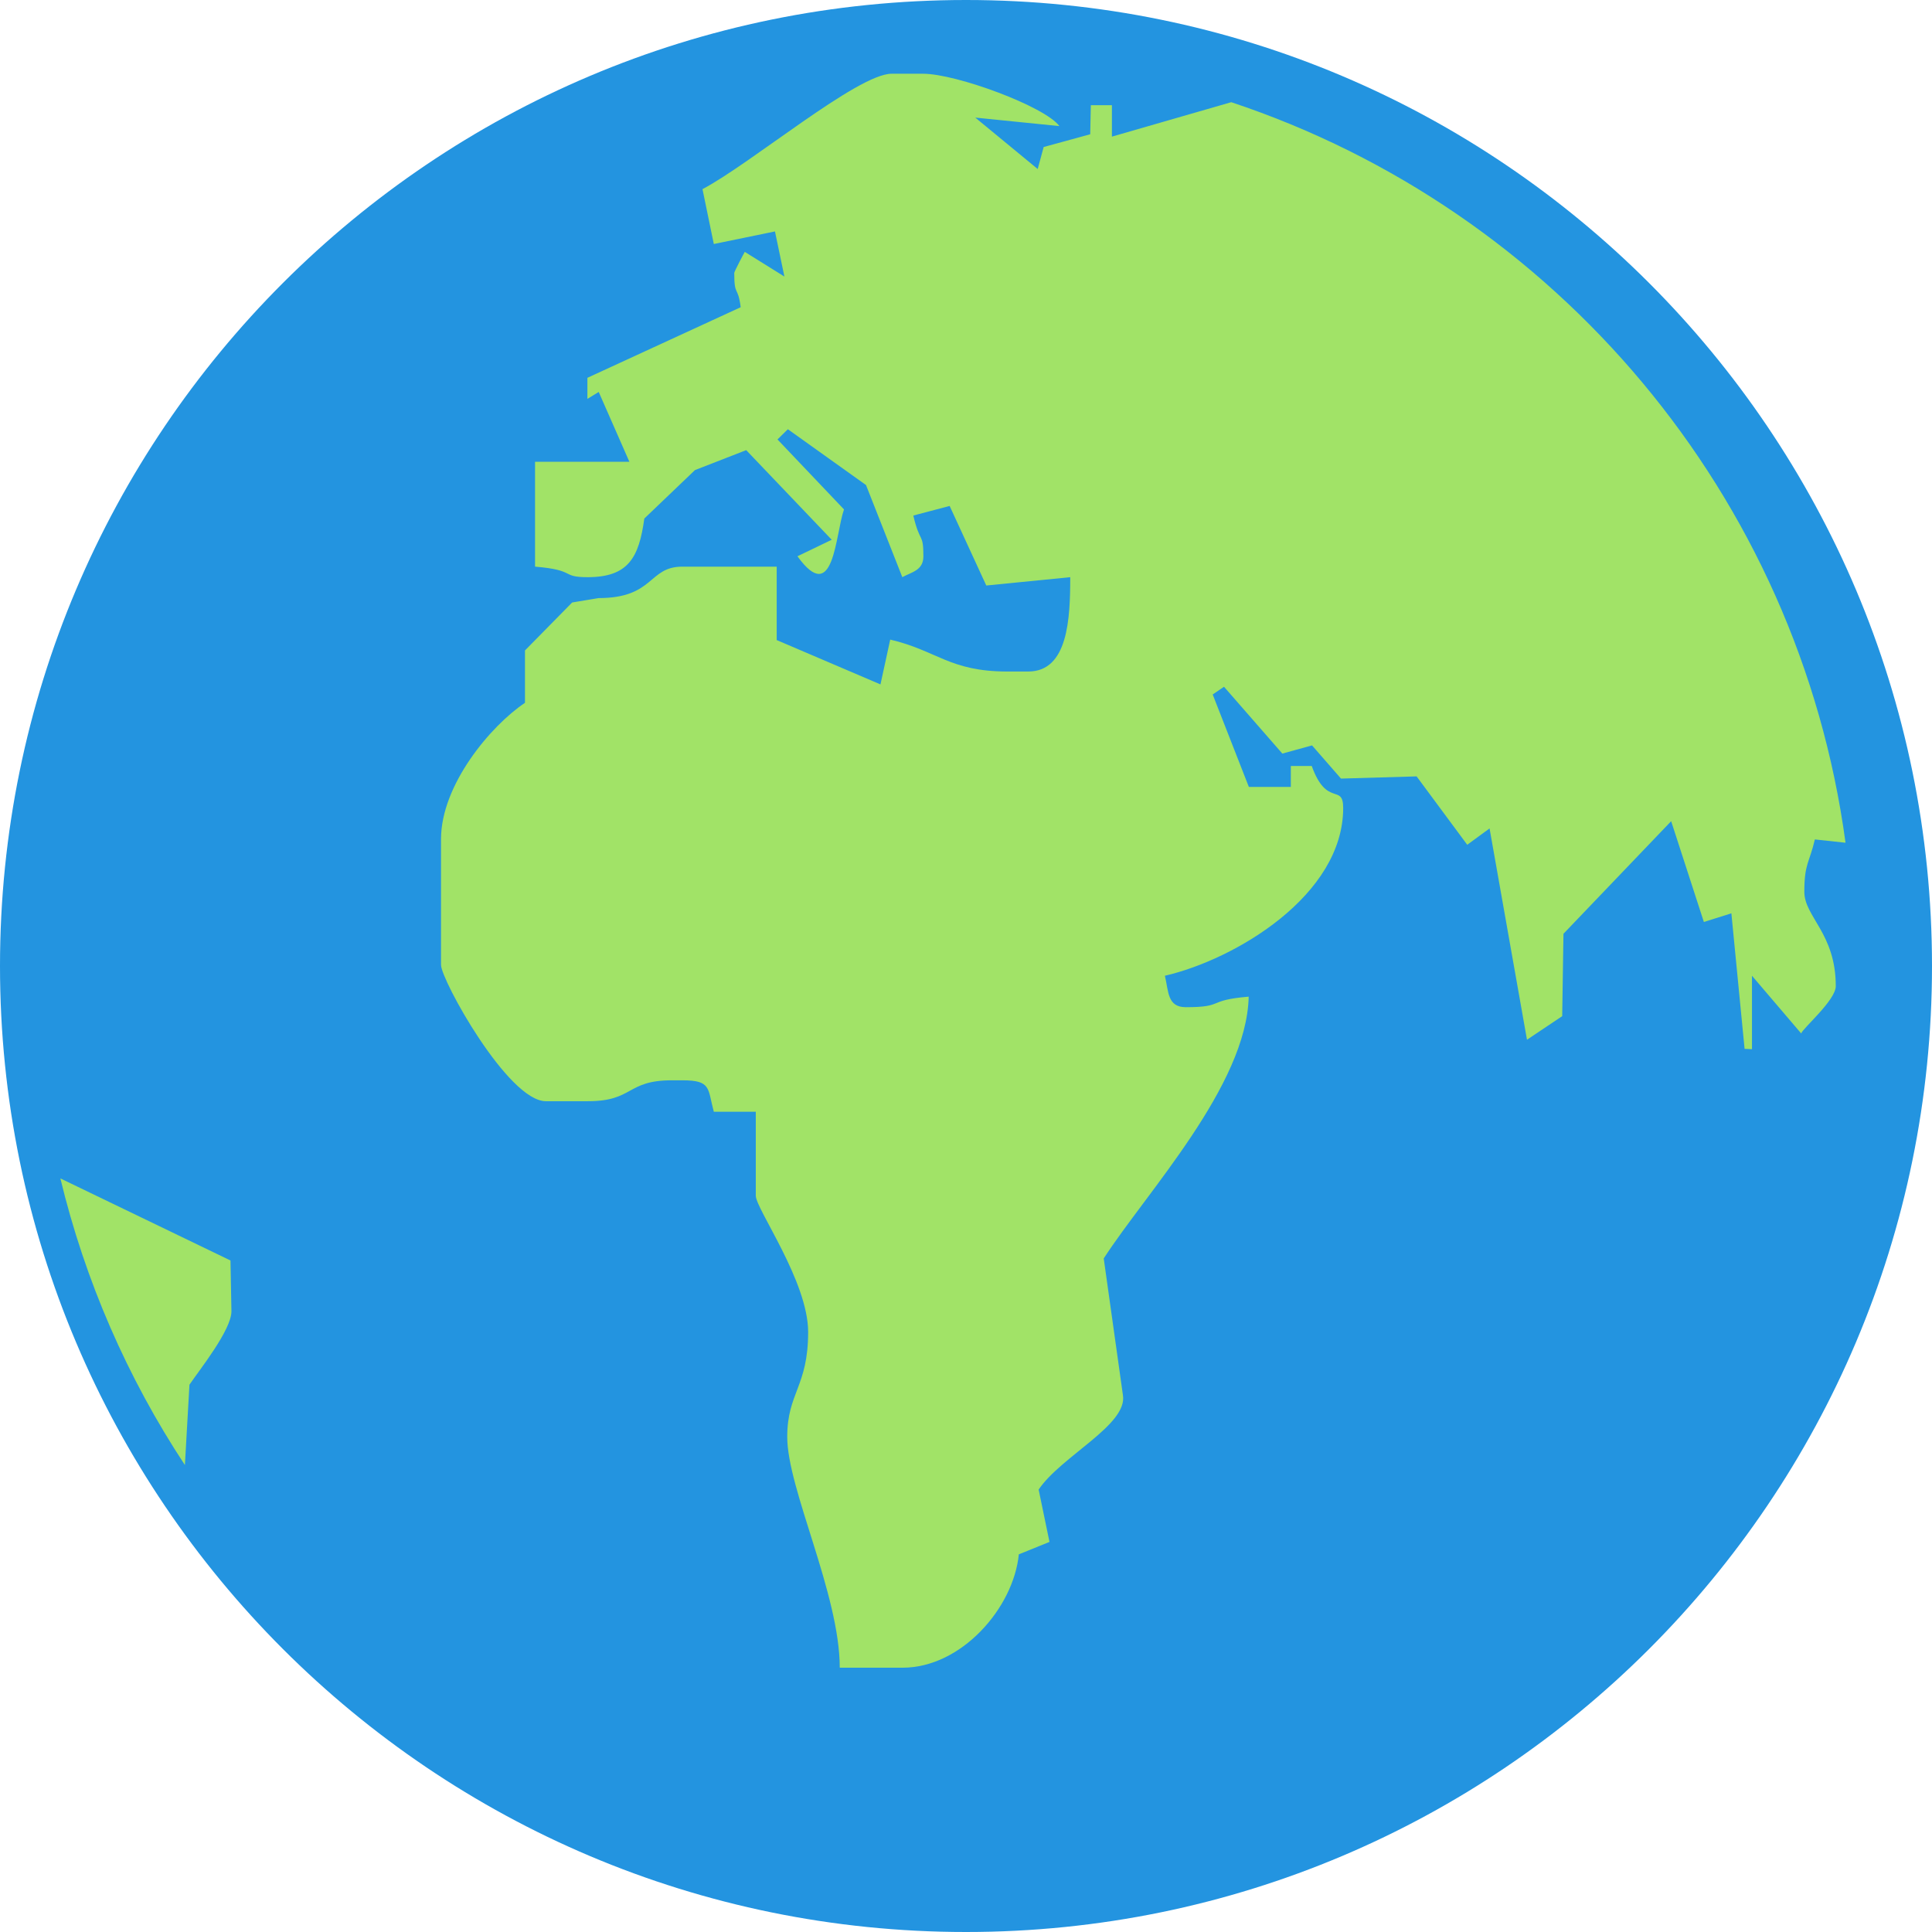
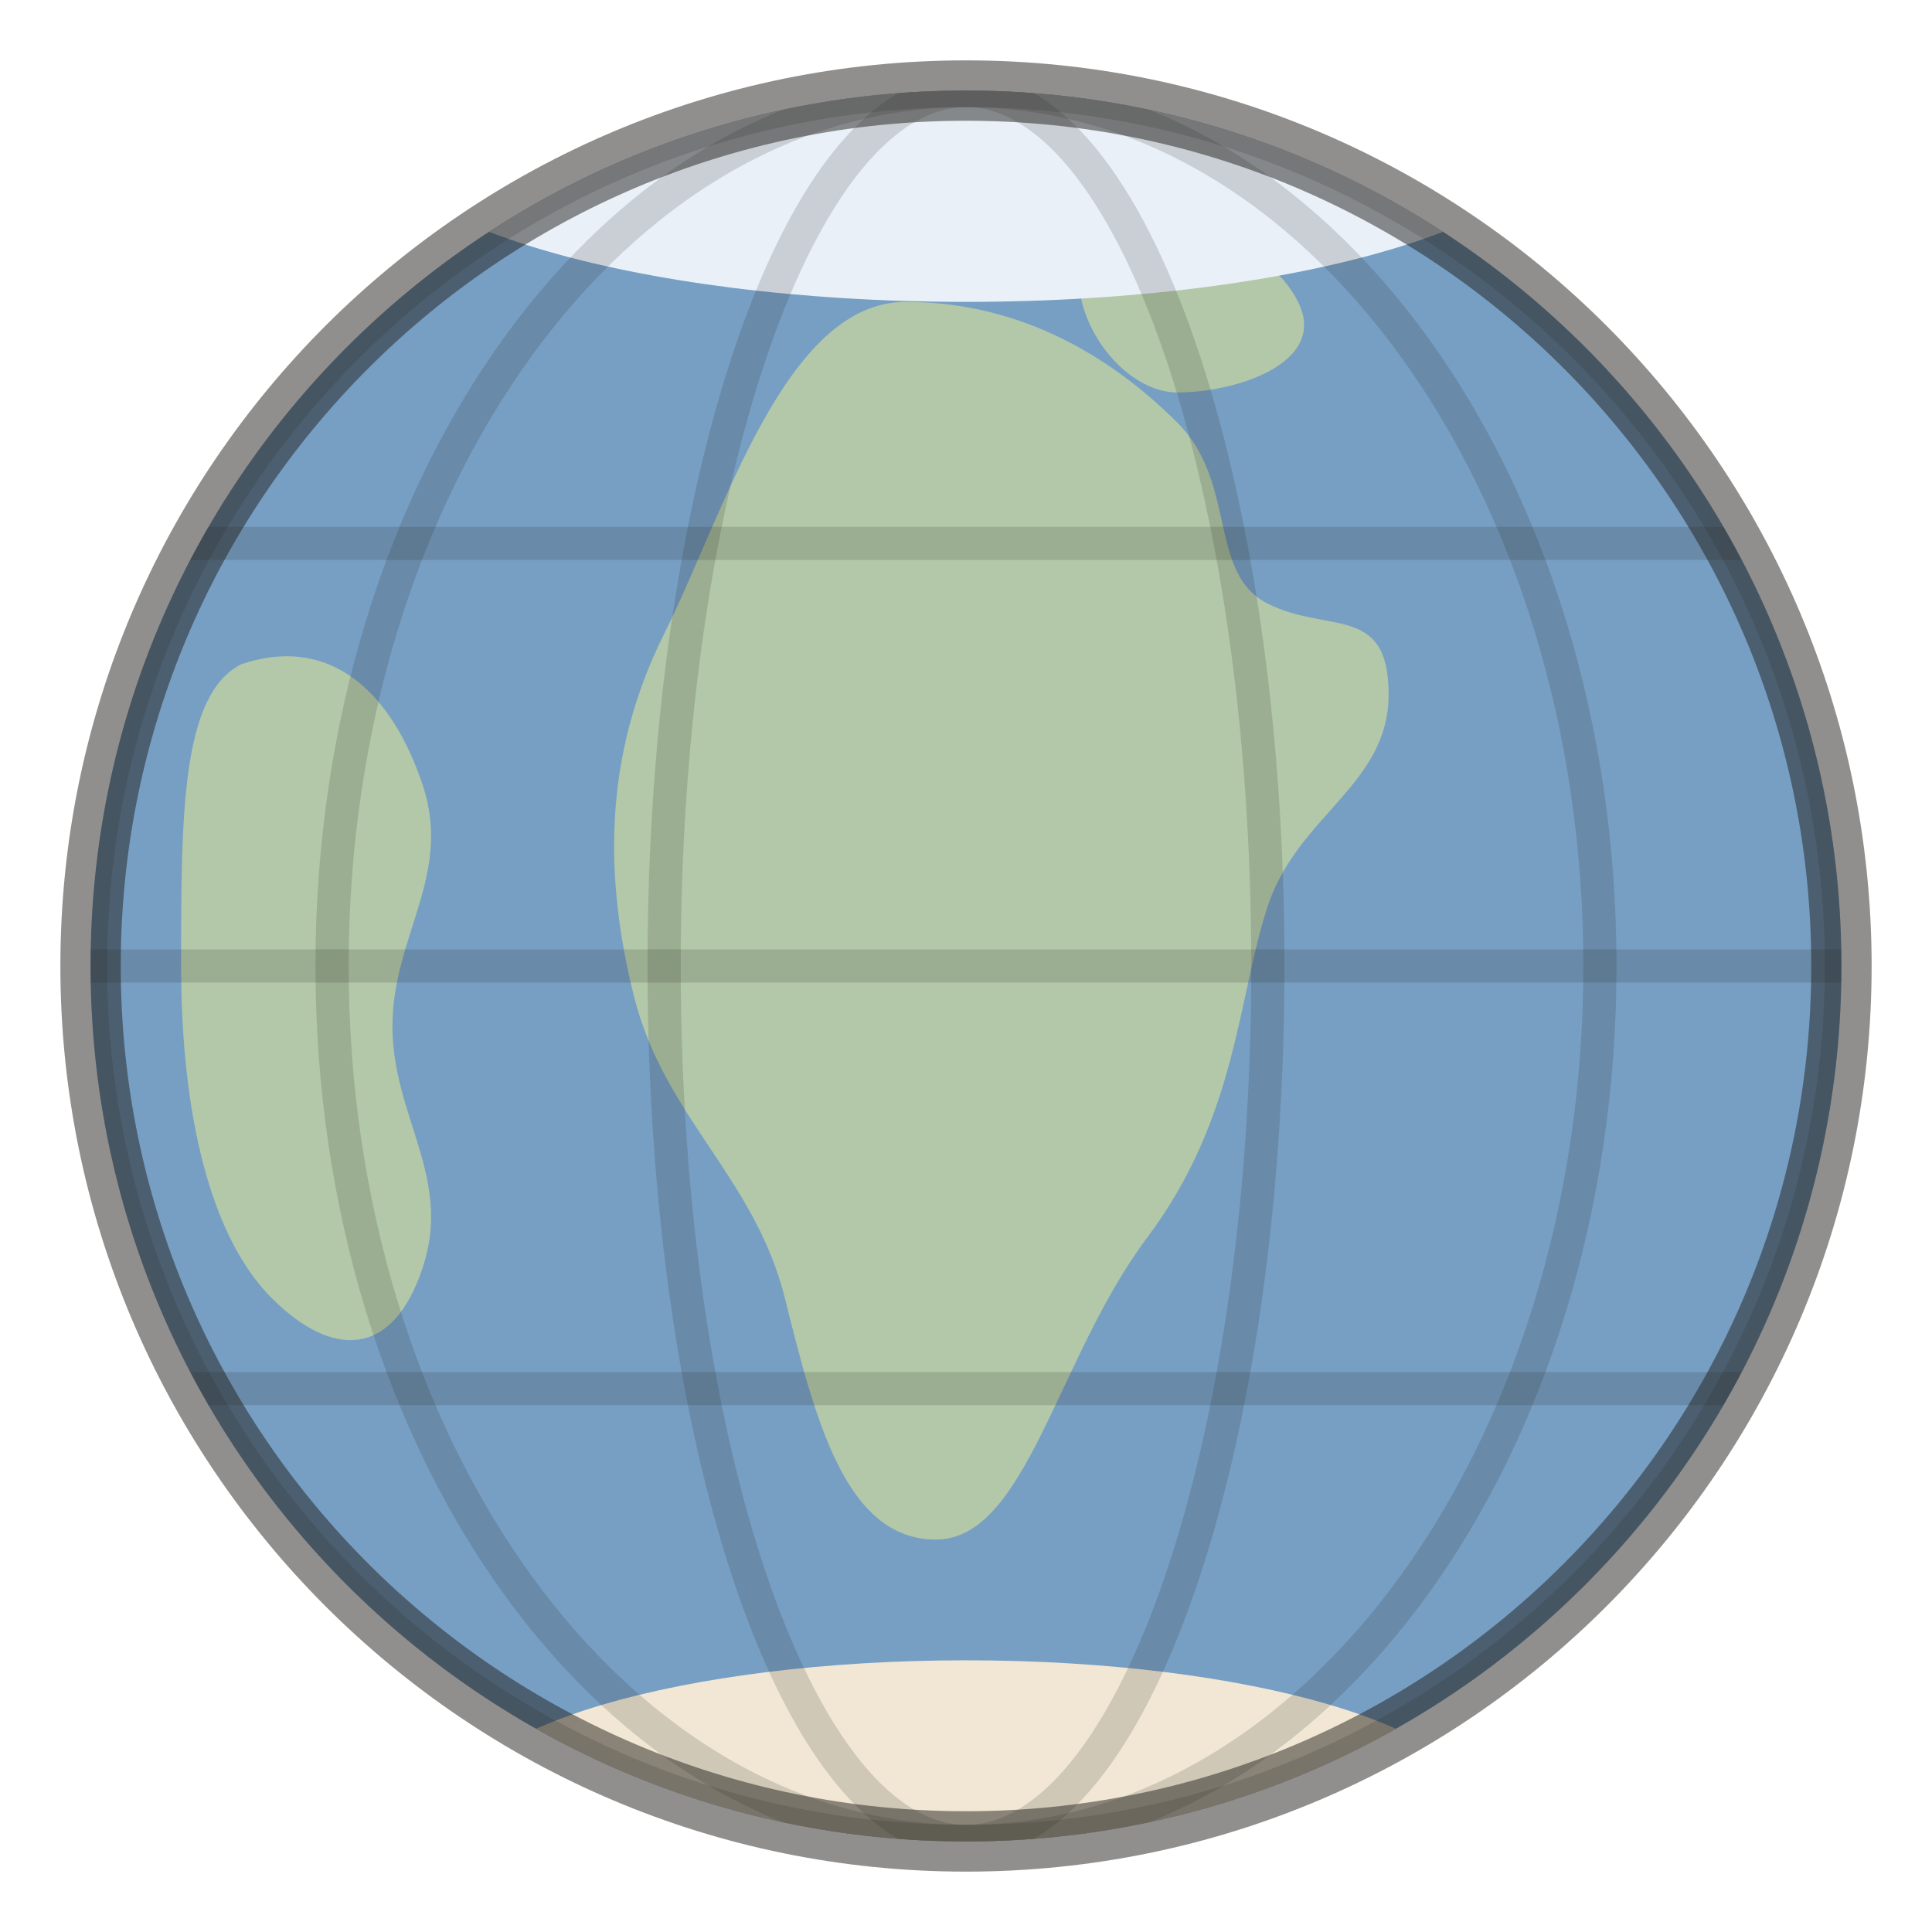
- <svg xmlns="http://www.w3.org/2000/svg" width="122.88" height="122.88" viewBox="0 0 122.88 122.88">
-   <path d="M61.44 0c33.93 0 61.44 27.51 61.44 61.44 0 33.93-27.51 61.44-61.44 61.44C27.51 122.88 0 95.37 0 61.44 0 27.51 27.51 0 61.44 0z" style="fill-rule:evenodd;clip-rule:evenodd;fill:#2394e0" />
-   <path d="M11.76 93.18a57.678 57.678 0 0 1-7.92-18.23l10.82 5.22.06 3.23c0 1.19-2.02 3.71-2.67 4.67l-.29 5.11zM78.31 6.5c20.62 6.85 36.09 25 39.07 47.1l-1.95-.21c-.35 1.5-.67 1.53-.67 3.33 0 1.59 2 2.65 2 6 0 .9-2.11 2.69-2.2 3.01l-3.13-3.67v4.67l-.47-.02-.84-8.62-1.75.55-2.08-6.41-6.85 7.16-.08 5.24-2.24 1.5-2.38-13.44-1.42 1.04-3.22-4.35-4.81.14-1.84-2.11-1.89.52-3.71-4.25-.72.49 2.3 5.88h2.67v-1.33h1.33c.96 2.66 2 1.08 2 2.67 0 5.55-6.85 9.63-11.34 10.67.24 1 .15 2 1.33 2 2.51 0 1.26-.44 4-.67-.13 5.67-6.5 12.44-9.22 16.65l1.22 8.69c.32 1.89-3.92 3.88-5.36 6.01l.69 3.33-1.95.79c-.34 3.42-3.66 7.21-7.39 7.21h-4c0-4.68-3.34-11.37-3.34-14.68 0-2.81 1.33-3.19 1.33-6.67 0-3.22-3.33-7.83-3.33-8.67v-5.34H45.4c-.4-1.49-.15-2-2-2h-.67c-2.91 0-2.42 1.33-5.34 1.33h-2.67c-2.41 0-6.67-7.72-6.67-8.67v-8c0-3.45 3.16-7.21 5.34-8.67v-3.33l3-3.05 1.67-.28c3.58 0 3.15-2 5.34-2h6v4.67l6.6 2.82.62-2.85c2.99.7 3.77 2.03 7.45 2.03h1.33c2.53 0 2.67-3.36 2.67-6l-5.34.53-2.33-5.06-2.31.61c.42 1.81.64 1.06.64 2.59 0 .9-.74 1-1.34 1.33l-2.31-5.86-4.97-3.55-.66.65 4.23 4.45c-.56 1.6-.63 6.21-2.96 2.98l2.18-1.05-5.44-5.7-3.26 1.27-3.22 3.08c-.34 2.48-1.01 3.73-3.61 3.73-1.73 0-.69-.45-3.34-.67v-6.67h6l-1.95-4.44-.72.44v-1.34l9.75-4.49c-.18-1.4-.41-.65-.41-2.18 0-.09.65-1.32.67-1.34l2.52 1.57-.6-2.87-3.89.8-.72-3.49c3.08-1.62 9.87-7.34 12.03-7.34h2c2.11 0 7.75 2.08 8.67 3.33l-5.35-.54L66 10.75l.38-1.4 2.96-.81.04-1.85h1.34v2l7.59-2.19z" style="fill-rule:evenodd;clip-rule:evenodd;fill:#a1e367" />
+ <svg xmlns="http://www.w3.org/2000/svg" viewBox="0 0 64 64" width="64" height="64">
+   <defs>
+     <clipPath id="globe">
+       <circle cx="32" cy="32" r="29" />
+     </clipPath>
+   </defs>
+   <circle cx="32" cy="32" r="29" fill="#779fc4" />
+   <g clip-path="url(#globe)">
+     <path fill="#b2c8a9" d="M30 10c4 0 7 2 9 4s1 5 3 6 4 0 4 3-3 4-4 7-1 7-4 11-4 10-7 10-4-4-5-8-4-6-5-10-1-8 1-12 4-11 8-11z" />
+     <path fill="#b2c8a9" d="M36 8c3-1 6 0 7 2s-2 3-4 3-4-3-3-5z" />
+     <path fill="#b2c8a9" d="M8 22c3-1 5 1 6 4s-1 5-1 8 2 5 1 8-3 3-5 1-3-6-3-11 0-9 2-10z" />
+     <path fill="#e9f0f8" d="M3 30a29 29 0 0 1 6-16 38 38 0 0 0 46 0 29 29 0 0 1 6 16z" opacity="0" />
+     <ellipse cx="32" cy="4" rx="20" ry="6" fill="#e9f0f8" />
+     <ellipse cx="32" cy="60" rx="17" ry="5" fill="#f1e7d4" />
+     <g fill="none" stroke="#22201c" stroke-opacity="0.16" stroke-width="1.1">
+       <circle cx="32" cy="32" r="29" />
+       <line x1="3" y1="32" x2="61" y2="32" />
+       <ellipse cx="32" cy="32" rx="10" ry="29" />
+       <ellipse cx="32" cy="32" rx="21" ry="29" />
+       <path d="M6 18h52M6 46h52" />
+     </g>
+   </g>
+   <circle cx="32" cy="32" r="29" fill="none" stroke="#22201c" stroke-opacity="0.5" stroke-width="2" />
</svg>
